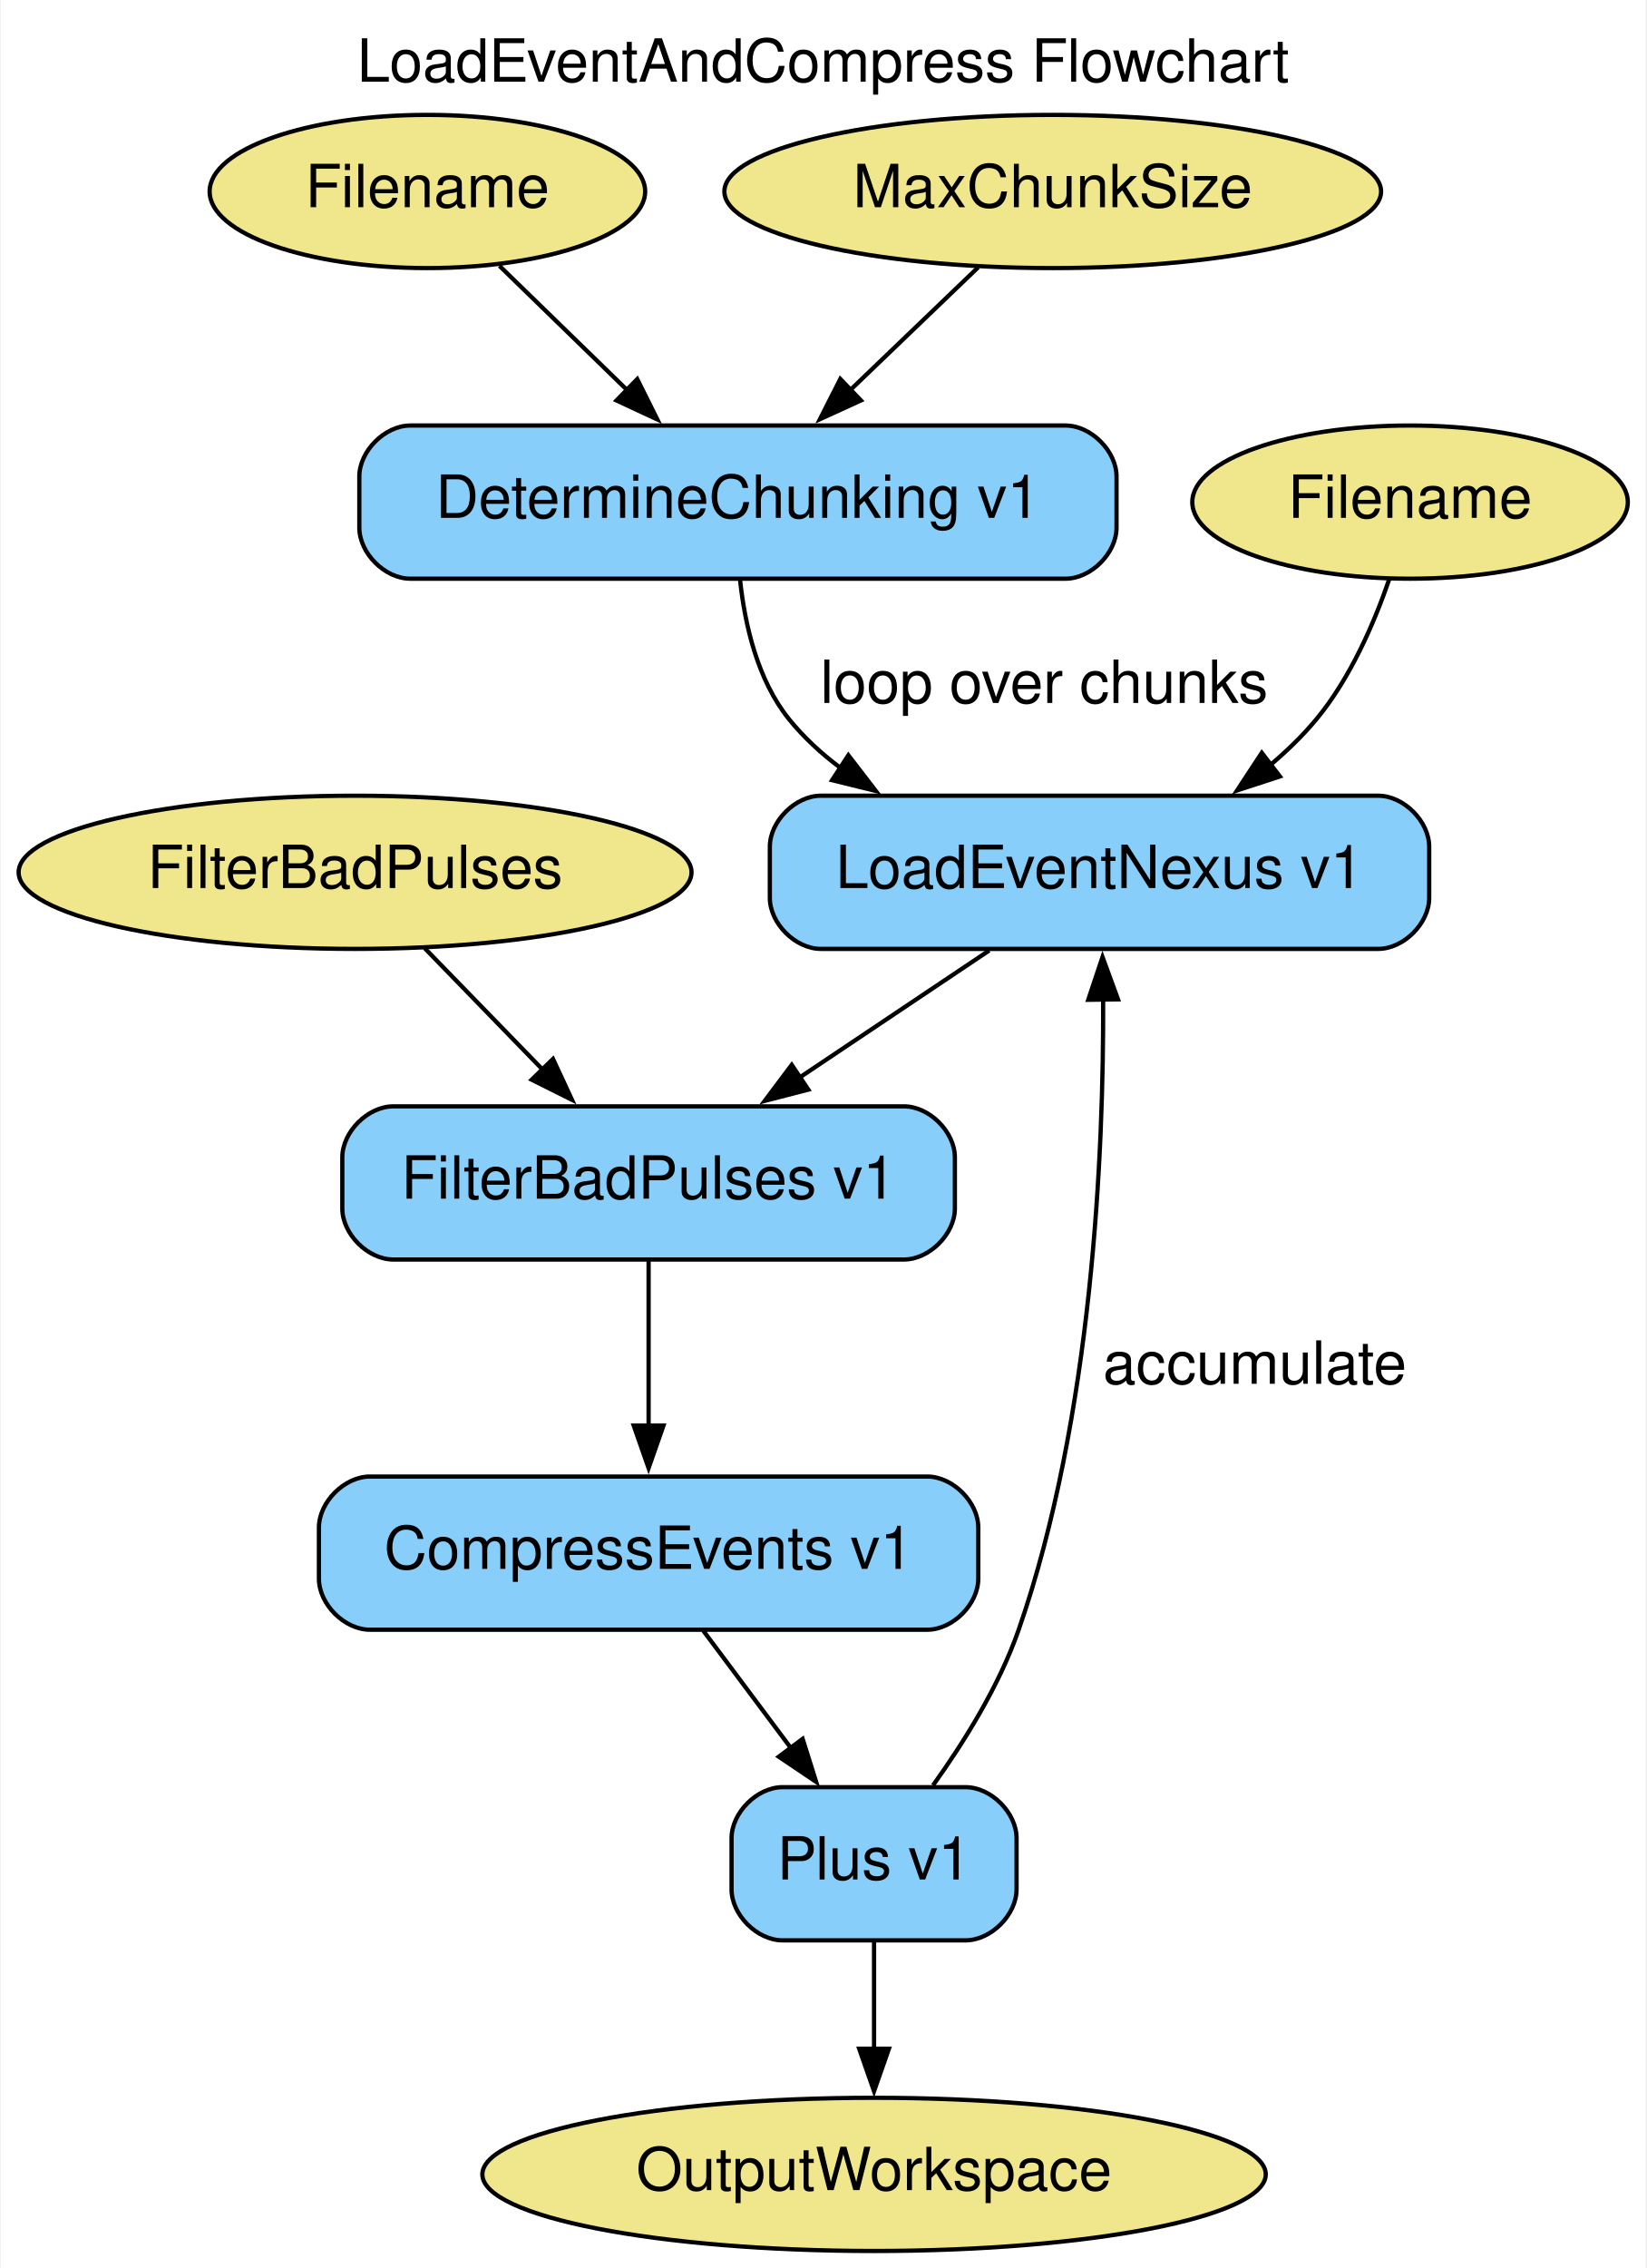
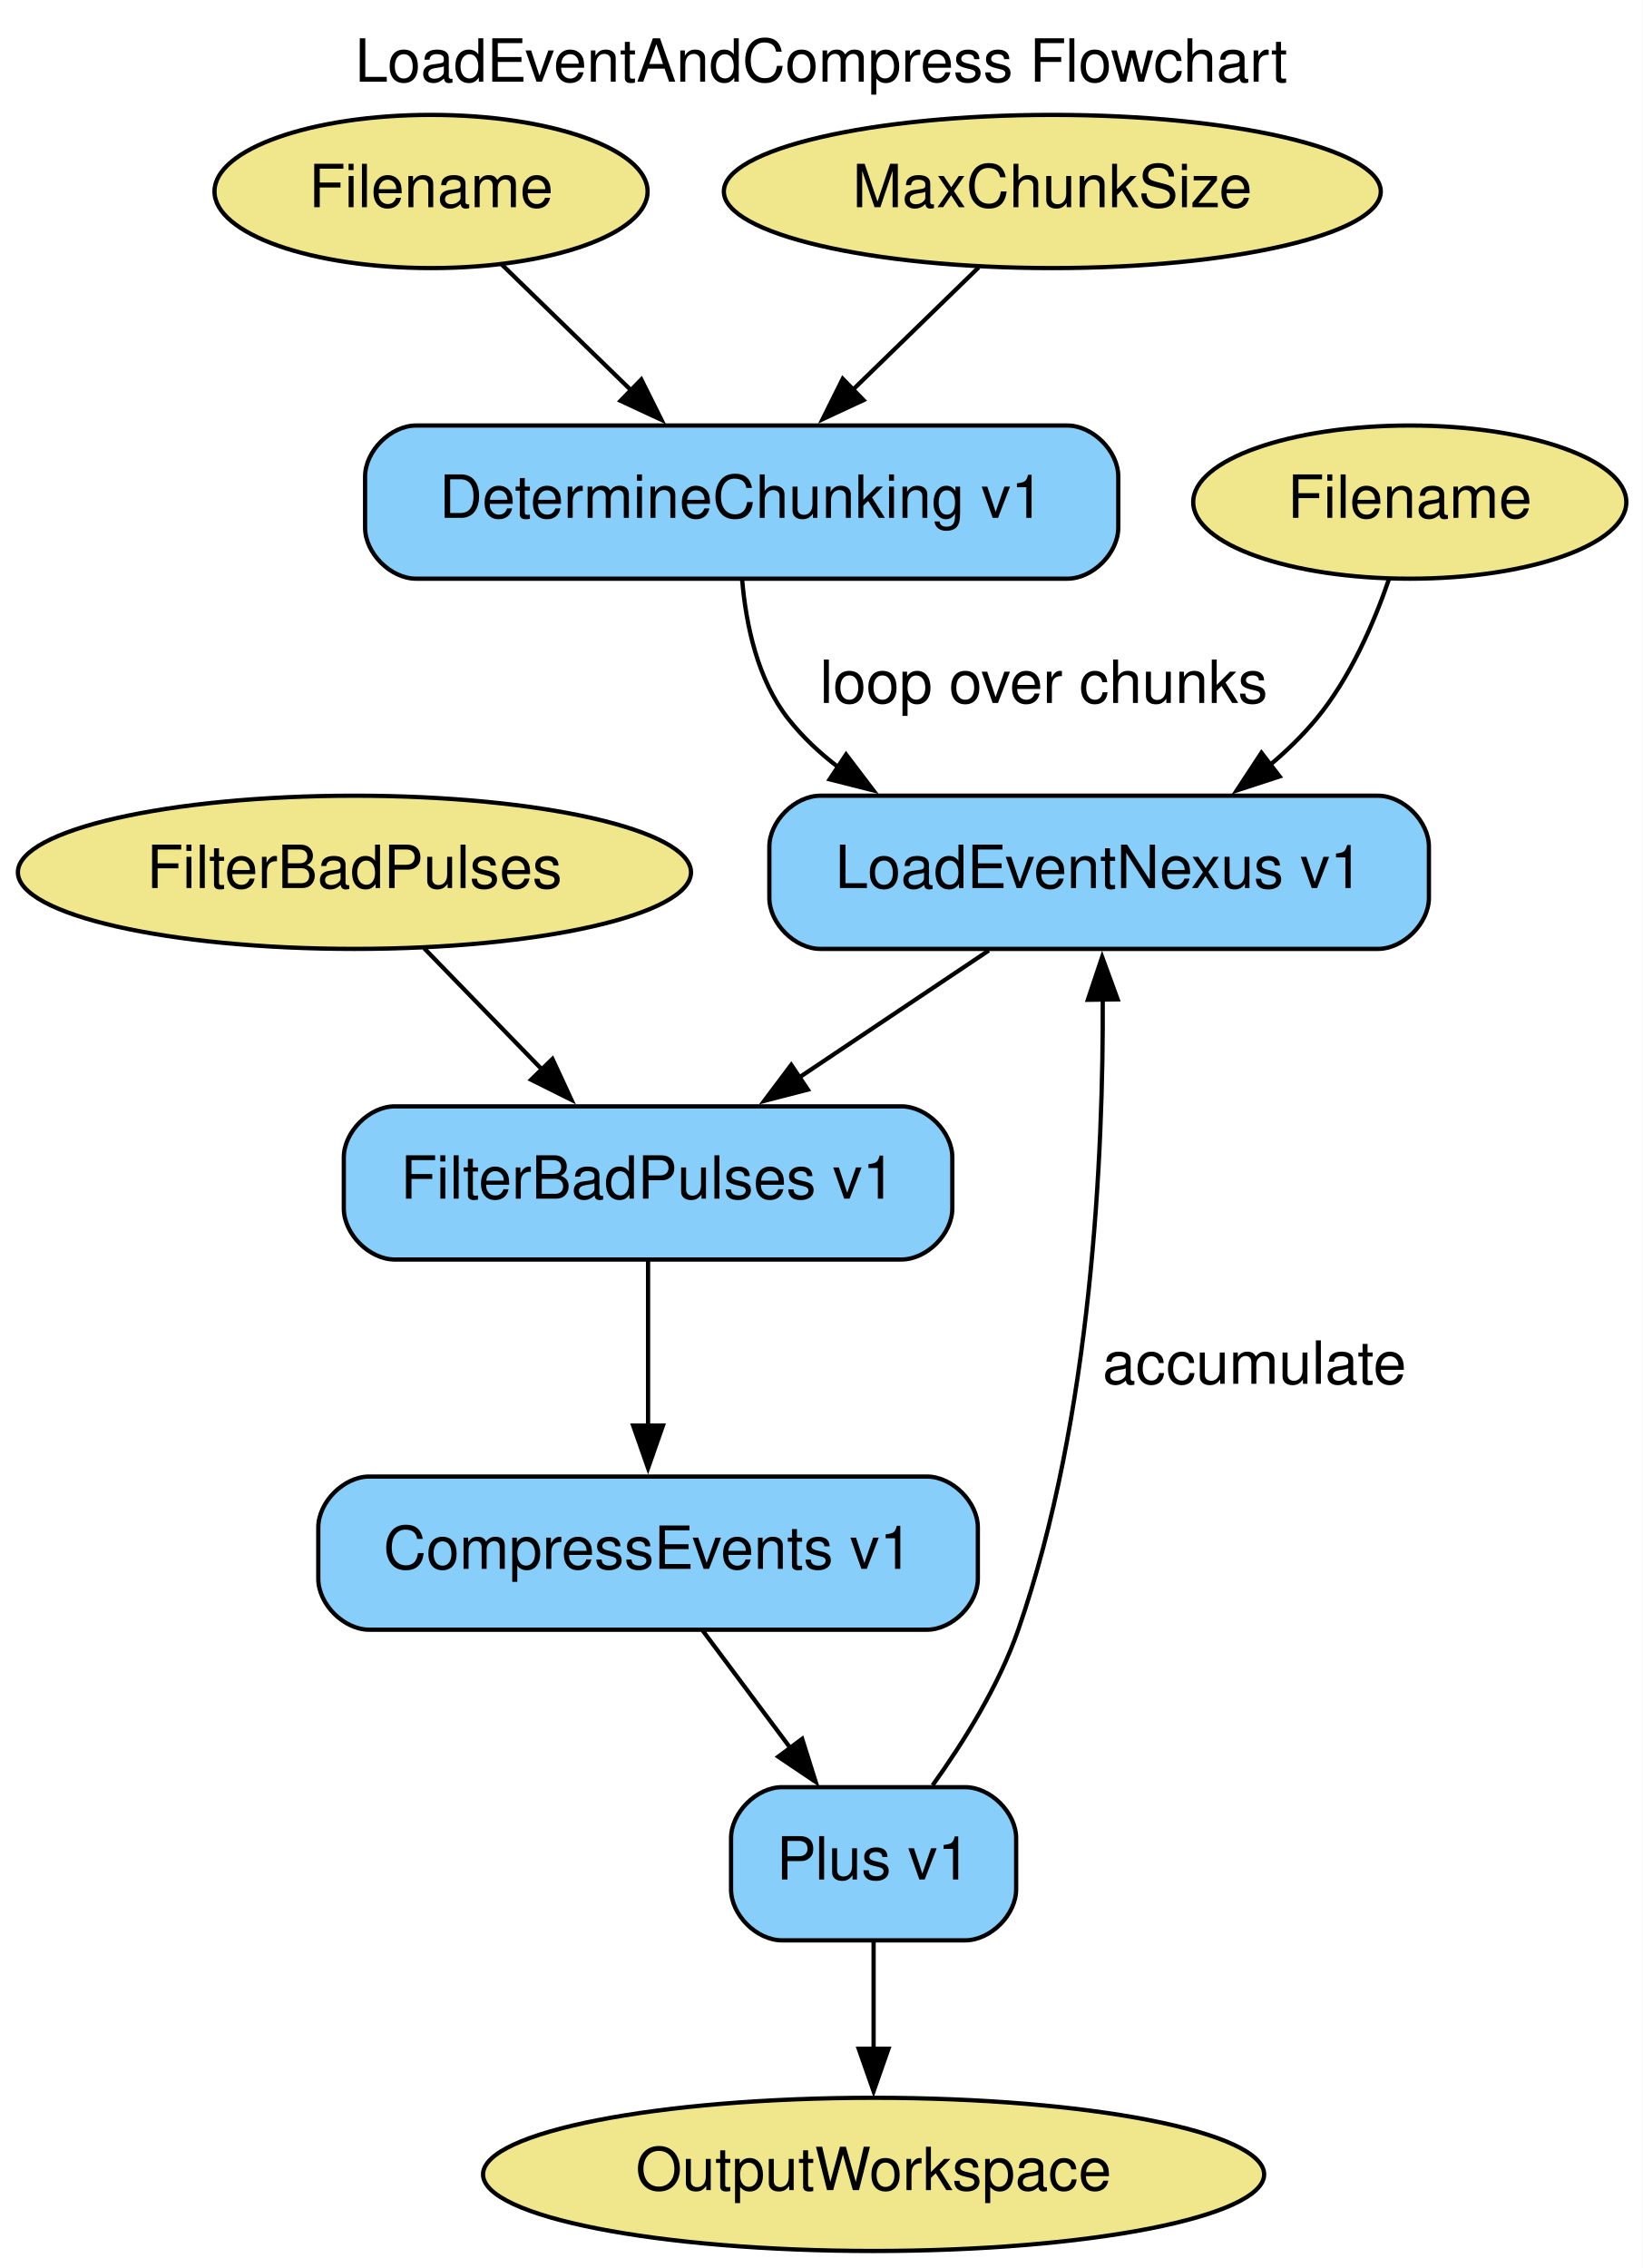
- <svg xmlns="http://www.w3.org/2000/svg" width="387pt" height="533pt" viewBox="0.00 0.00 386.64 533.00">
+ <svg xmlns="http://www.w3.org/2000/svg" width="386pt" height="533pt" viewBox="0.00 0.00 385.99 533.00">
  <g id="graph0" class="graph" transform="scale(1 1) rotate(0) translate(4 529)">
-     <polygon fill="white" stroke="none" points="-4,4 -4,-529 382.64,-529 382.64,4 -4,4" />
-     <text text-anchor="middle" x="189.32" y="-509.8" font-family="Helvetica,sans-Serif" font-size="14.00">LoadEventAndCompress Flowchart</text>
+     <polygon fill="white" stroke="none" points="-4,4 -4,-529 381.99,-529 381.99,4 -4,4" />
+     <text text-anchor="middle" x="188.99" y="-509.8" font-family="Helvetica,sans-Serif" font-size="14.00">LoadEventAndCompress Flowchart</text>
    <g id="node1" class="node">
-       <ellipse fill="khaki" stroke="black" cx="96.29" cy="-484" rx="51.19" ry="18" />
-       <text text-anchor="middle" x="96.29" y="-480.3" font-family="Helvetica,sans-Serif" font-size="14.00">Filename</text>
+       <ellipse fill="khaki" stroke="black" cx="97.29" cy="-484" rx="50.89" ry="18" />
+       <text text-anchor="middle" x="97.29" y="-480.3" font-family="Helvetica,sans-Serif" font-size="14.00">Filename</text>
    </g>
    <g id="node8" class="node">
-       <path fill="lightskyblue" stroke="black" d="M246.29,-429C246.29,-429 92.29,-429 92.29,-429 86.29,-429 80.29,-423 80.29,-417 80.29,-417 80.29,-405 80.29,-405 80.29,-399 86.29,-393 92.29,-393 92.29,-393 246.29,-393 246.29,-393 252.29,-393 258.29,-399 258.29,-405 258.29,-405 258.29,-417 258.29,-417 258.29,-423 252.29,-429 246.29,-429" />
-       <text text-anchor="middle" x="169.29" y="-407.3" font-family="Helvetica,sans-Serif" font-size="14.00">DetermineChunking v1</text>
+       <path fill="lightskyblue" stroke="black" d="M246.79,-429C246.79,-429 93.79,-429 93.79,-429 87.79,-429 81.79,-423 81.79,-417 81.79,-417 81.79,-405 81.79,-405 81.79,-399 87.79,-393 93.79,-393 93.79,-393 246.79,-393 246.79,-393 252.79,-393 258.79,-399 258.79,-405 258.79,-405 258.79,-417 258.79,-417 258.79,-423 252.79,-429 246.79,-429" />
+       <text text-anchor="middle" x="170.29" y="-407.3" font-family="Helvetica,sans-Serif" font-size="14.00">DetermineChunking v1</text>
    </g>
    <g id="edge1" class="edge">
-       <path fill="none" stroke="black" d="M113.22,-466.53C122.17,-457.83 133.35,-446.95 143.37,-437.21" />
-       <polygon fill="black" stroke="black" points="145.62,-439.91 150.35,-430.42 140.74,-434.89 145.62,-439.91" />
+       <path fill="none" stroke="black" d="M113.86,-466.89C122.86,-458.13 134.2,-447.1 144.35,-437.23" />
+       <polygon fill="black" stroke="black" points="146.7,-439.82 151.43,-430.34 141.82,-434.81 146.7,-439.82" />
    </g>
    <g id="node2" class="node">
-       <ellipse fill="khaki" stroke="black" cx="327.29" cy="-411" rx="51.19" ry="18" />
+       <ellipse fill="khaki" stroke="black" cx="327.29" cy="-411" rx="50.89" ry="18" />
      <text text-anchor="middle" x="327.29" y="-407.3" font-family="Helvetica,sans-Serif" font-size="14.00">Filename</text>
    </g>
    <g id="node6" class="node">
      <path fill="lightskyblue" stroke="black" d="M319.79,-342C319.79,-342 188.79,-342 188.79,-342 182.79,-342 176.79,-336 176.79,-330 176.79,-330 176.79,-318 176.79,-318 176.79,-312 182.79,-306 188.79,-306 188.79,-306 319.79,-306 319.79,-306 325.79,-306 331.79,-312 331.79,-318 331.79,-318 331.79,-330 331.79,-330 331.79,-336 325.79,-342 319.79,-342" />
      <text text-anchor="middle" x="254.29" y="-320.3" font-family="Helvetica,sans-Serif" font-size="14.00">LoadEventNexus v1</text>
    </g>
    <g id="edge3" class="edge">
      <path fill="none" stroke="black" d="M322.43,-392.96C318.88,-382.63 313.28,-369.64 305.29,-360 302.08,-356.13 298.34,-352.5 294.37,-349.16" />
      <polygon fill="black" stroke="black" points="296.7,-346.53 286.63,-343.24 292.44,-352.09 296.7,-346.53" />
    </g>
    <g id="node3" class="node">
-       <ellipse fill="khaki" stroke="black" cx="201.29" cy="-18" rx="92.08" ry="18" />
+       <ellipse fill="khaki" stroke="black" cx="201.29" cy="-18" rx="91.78" ry="18" />
      <text text-anchor="middle" x="201.29" y="-14.3" font-family="Helvetica,sans-Serif" font-size="14.00">OutputWorkspace</text>
    </g>
    <g id="node4" class="node">
      <ellipse fill="khaki" stroke="black" cx="243.29" cy="-484" rx="77.19" ry="18" />
      <text text-anchor="middle" x="243.29" y="-480.3" font-family="Helvetica,sans-Serif" font-size="14.00">MaxChunkSize</text>
    </g>
    <g id="edge2" class="edge">
-       <path fill="none" stroke="black" d="M225.76,-466.17C216.74,-457.52 205.57,-446.81 195.55,-437.19" />
-       <polygon fill="black" stroke="black" points="198.21,-434.89 188.57,-430.49 193.36,-439.94 198.21,-434.89" />
+       <path fill="none" stroke="black" d="M225.99,-466.17C217.1,-457.52 206.08,-446.81 196.2,-437.19" />
+       <polygon fill="black" stroke="black" points="198.92,-434.97 189.32,-430.5 194.04,-439.98 198.92,-434.97" />
    </g>
    <g id="node5" class="node">
      <ellipse fill="khaki" stroke="black" cx="79.29" cy="-324" rx="79.09" ry="18" />
      <text text-anchor="middle" x="79.29" y="-320.3" font-family="Helvetica,sans-Serif" font-size="14.00">FilterBadPulses</text>
    </g>
    <g id="node9" class="node">
-       <path fill="lightskyblue" stroke="black" d="M208.29,-269C208.29,-269 88.29,-269 88.29,-269 82.29,-269 76.29,-263 76.29,-257 76.29,-257 76.29,-245 76.29,-245 76.29,-239 82.29,-233 88.29,-233 88.29,-233 208.29,-233 208.29,-233 214.29,-233 220.29,-239 220.29,-245 220.29,-245 220.29,-257 220.29,-257 220.29,-263 214.29,-269 208.29,-269" />
+       <path fill="lightskyblue" stroke="black" d="M207.79,-269C207.79,-269 88.79,-269 88.79,-269 82.79,-269 76.79,-263 76.79,-257 76.79,-257 76.79,-245 76.79,-245 76.79,-239 82.79,-233 88.79,-233 88.79,-233 207.79,-233 207.79,-233 213.79,-233 219.79,-239 219.79,-245 219.79,-245 219.79,-257 219.79,-257 219.79,-263 213.79,-269 207.79,-269" />
      <text text-anchor="middle" x="148.29" y="-247.3" font-family="Helvetica,sans-Serif" font-size="14.00">FilterBadPulses v1</text>
    </g>
    <g id="edge6" class="edge">
      <path fill="none" stroke="black" d="M95.65,-306.17C103.97,-297.61 114.26,-287.02 123.53,-277.48" />
      <polygon fill="black" stroke="black" points="125.82,-280.14 130.28,-270.53 120.8,-275.26 125.82,-280.14" />
    </g>
    <g id="edge5" class="edge">
      <path fill="none" stroke="black" d="M228.36,-305.63C214.89,-296.61 198.22,-285.44 183.59,-275.64" />
      <polygon fill="black" stroke="black" points="185.84,-272.93 175.58,-270.28 181.94,-278.75 185.84,-272.93" />
    </g>
    <g id="node7" class="node">
      <path fill="lightskyblue" stroke="black" d="M213.79,-182C213.79,-182 82.79,-182 82.79,-182 76.79,-182 70.79,-176 70.79,-170 70.79,-170 70.79,-158 70.79,-158 70.79,-152 76.79,-146 82.79,-146 82.79,-146 213.79,-146 213.79,-146 219.79,-146 225.79,-152 225.79,-158 225.79,-158 225.79,-170 225.79,-170 225.79,-176 219.79,-182 213.79,-182" />
      <text text-anchor="middle" x="148.29" y="-160.3" font-family="Helvetica,sans-Serif" font-size="14.00">CompressEvents v1</text>
    </g>
    <g id="node10" class="node">
      <path fill="lightskyblue" stroke="black" d="M222.79,-109C222.79,-109 179.79,-109 179.79,-109 173.79,-109 167.79,-103 167.79,-97 167.79,-97 167.79,-85 167.79,-85 167.79,-79 173.79,-73 179.79,-73 179.79,-73 222.79,-73 222.79,-73 228.79,-73 234.79,-79 234.79,-85 234.79,-85 234.79,-97 234.79,-97 234.79,-103 228.79,-109 222.79,-109" />
      <text text-anchor="middle" x="201.29" y="-87.3" font-family="Helvetica,sans-Serif" font-size="14.00">Plus v1</text>
    </g>
    <g id="edge8" class="edge">
      <path fill="none" stroke="black" d="M161.12,-145.81C167.31,-137.53 174.86,-127.41 181.74,-118.19" />
      <polygon fill="black" stroke="black" points="184.5,-120.35 187.68,-110.24 178.89,-116.16 184.5,-120.35" />
    </g>
    <g id="edge4" class="edge">
-       <path fill="none" stroke="black" d="M169.8,-392.62C170.93,-382.17 173.89,-369.17 181.29,-360 184.75,-355.72 188.87,-351.92 193.35,-348.57" />
-       <polygon fill="black" stroke="black" points="195.25,-351.51 201.71,-343.12 191.42,-345.65 195.25,-351.51" />
+       <path fill="none" stroke="black" d="M170.41,-392.64C171.31,-382.2 174.01,-369.2 181.29,-360 184.66,-355.75 188.67,-351.98 193.06,-348.66" />
+       <polygon fill="black" stroke="black" points="194.82,-351.69 201.23,-343.25 190.96,-345.85 194.82,-351.69" />
      <text text-anchor="middle" x="241.29" y="-363.8" font-family="Helvetica,sans-Serif" font-size="14.00">loop over chunks</text>
    </g>
    <g id="edge7" class="edge">
      <path fill="none" stroke="black" d="M148.29,-232.8C148.29,-221.58 148.29,-206.67 148.29,-193.69" />
      <polygon fill="black" stroke="black" points="151.79,-193.98 148.29,-183.98 144.79,-193.98 151.79,-193.98" />
    </g>
    <g id="edge10" class="edge">
      <path fill="none" stroke="black" d="M201.29,-72.81C201.29,-65.23 201.29,-56.1 201.29,-47.54" />
      <polygon fill="black" stroke="black" points="204.79,-47.54 201.29,-37.54 197.79,-47.54 204.79,-47.54" />
    </g>
    <g id="edge9" class="edge">
      <path fill="none" stroke="black" d="M215.15,-109.43C222.4,-119.53 230.71,-132.81 235.29,-146 252.67,-196.01 255.3,-258.35 255.14,-294.12" />
      <polygon fill="black" stroke="black" points="251.64,-294.04 255,-304.09 258.64,-294.14 251.64,-294.04" />
      <text text-anchor="middle" x="290.79" y="-203.8" font-family="Helvetica,sans-Serif" font-size="14.00">accumulate</text>
    </g>
  </g>
</svg>
